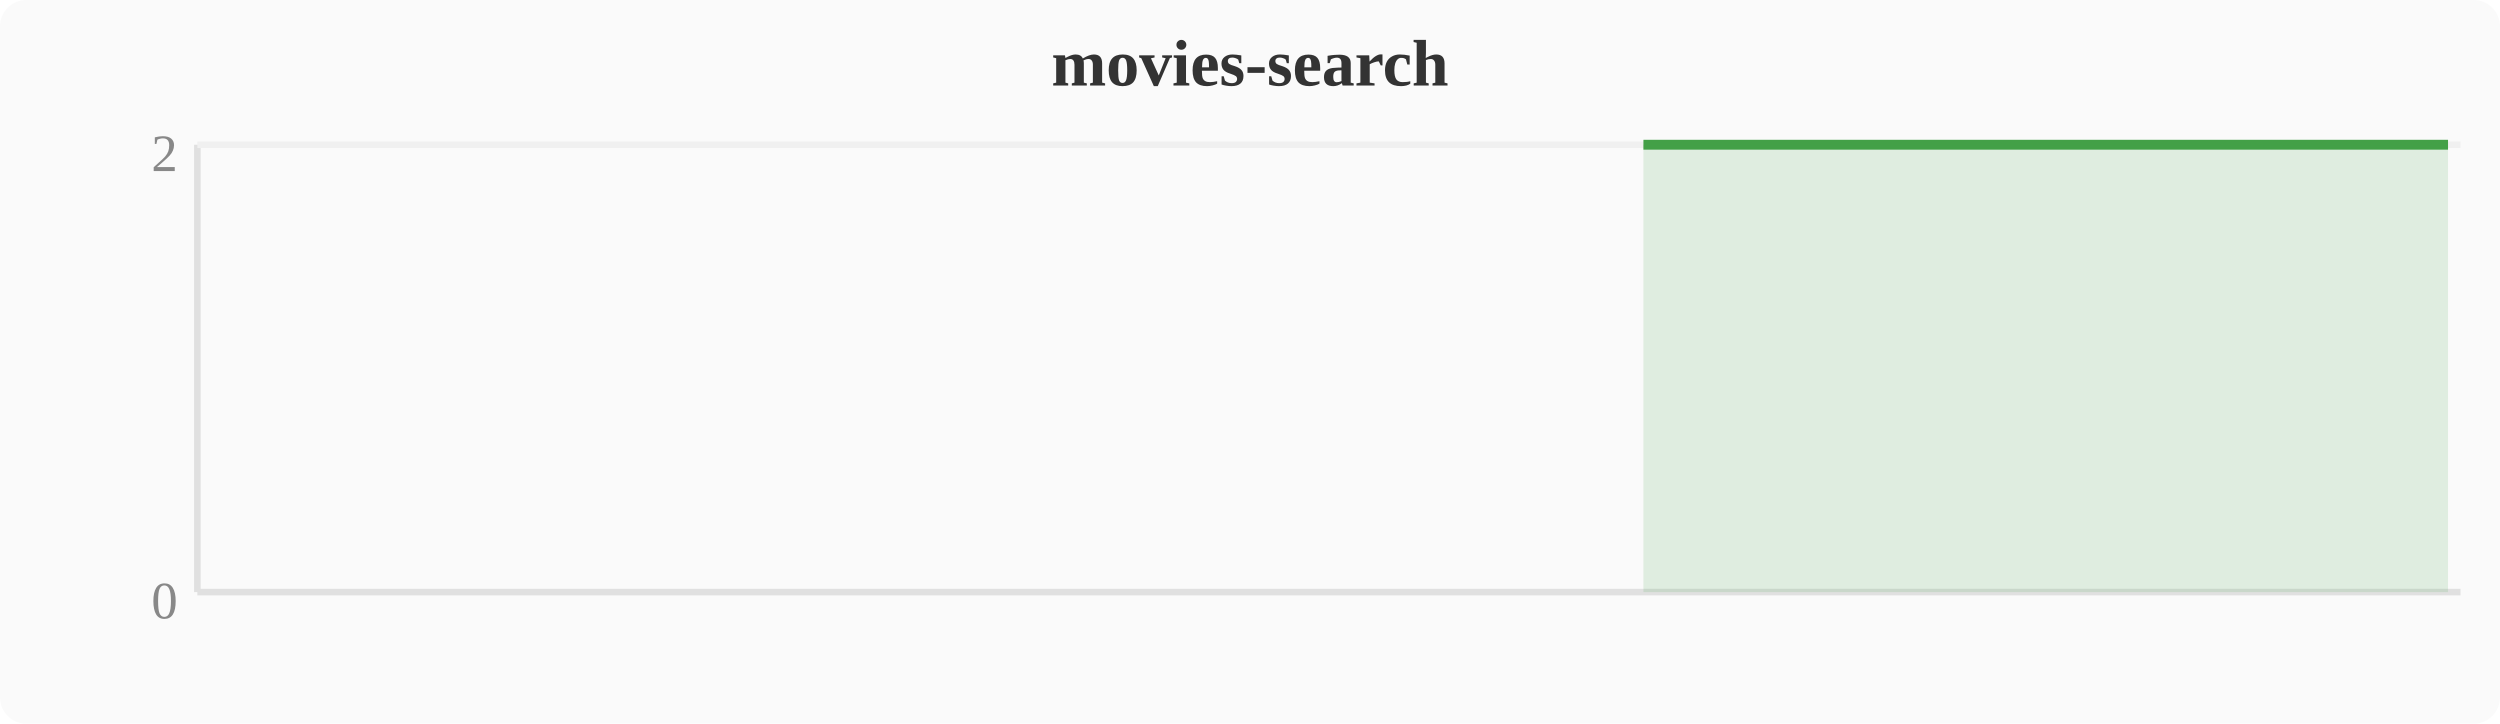
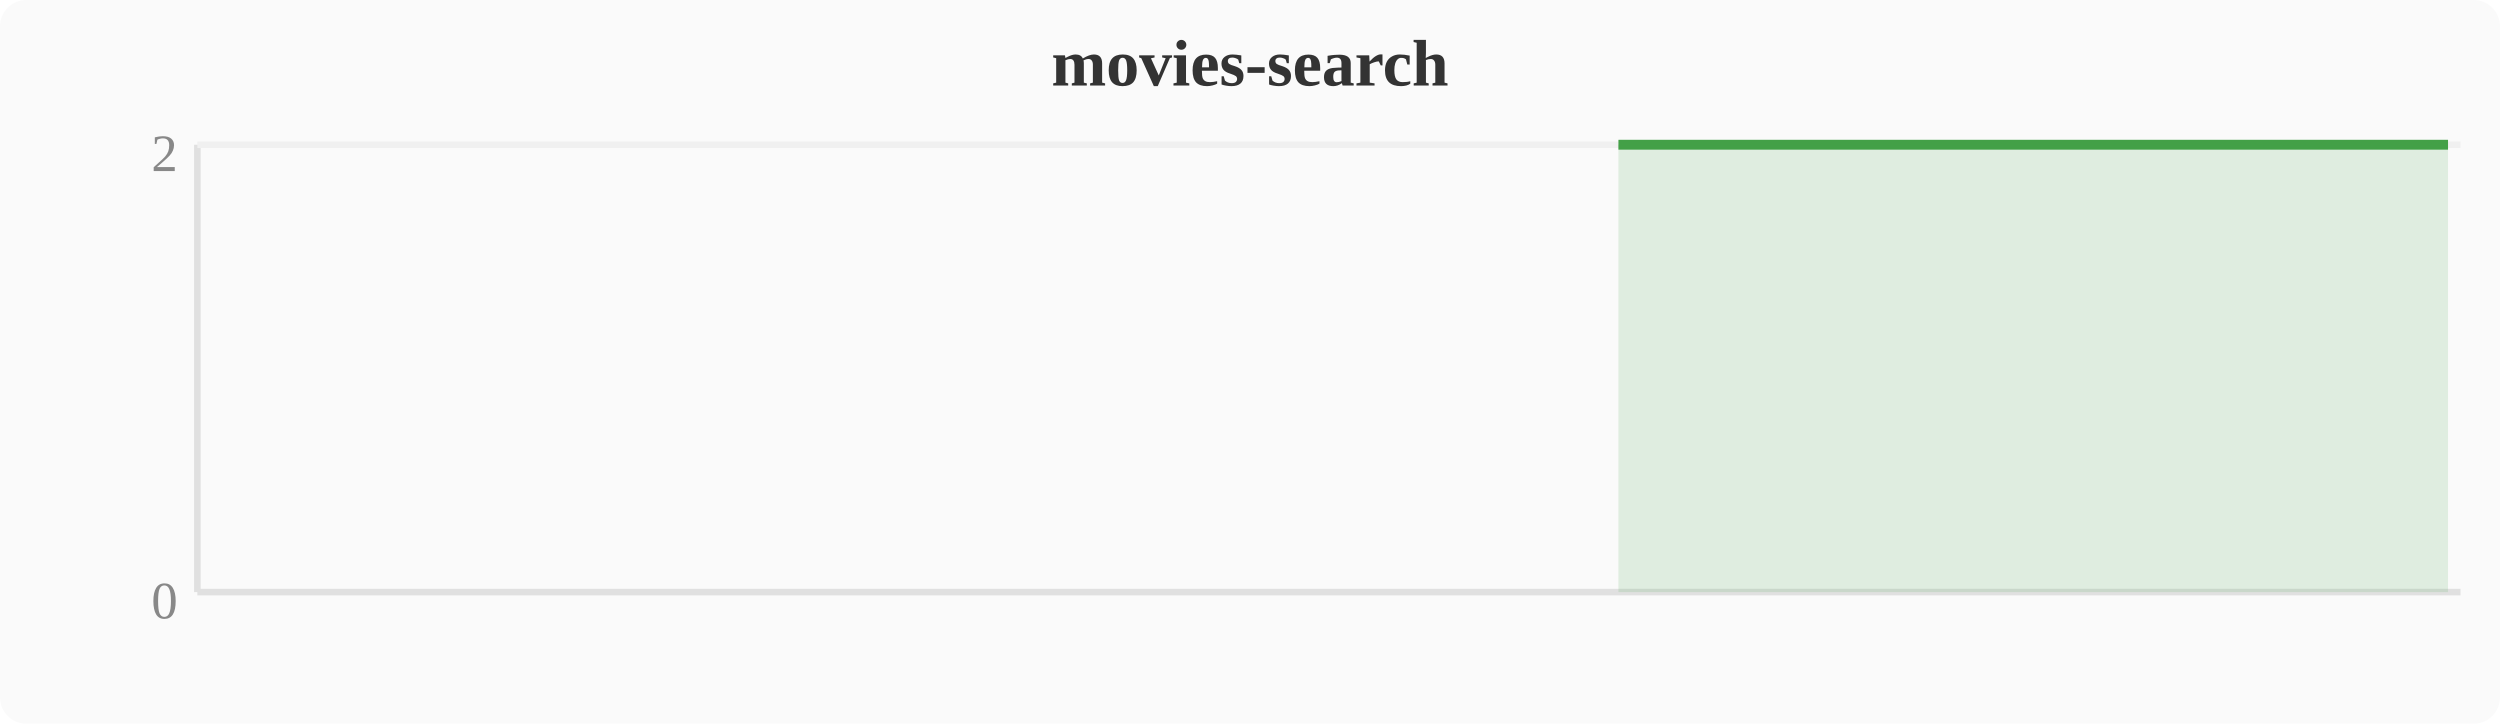
<svg xmlns="http://www.w3.org/2000/svg" width="380" height="110" viewBox="0 0 380 110">
  <rect width="380" height="110" fill="#fafafa" rx="4" />
  <text x="190" y="13" text-anchor="middle" font-size="10" font-weight="bold" fill="#333">movies-search</text>
  <line x1="30" y1="22" x2="30" y2="90" stroke="#e0e0e0" stroke-width="1" />
  <line x1="30" y1="90" x2="374" y2="90" stroke="#e0e0e0" stroke-width="1" />
  <line x1="30" y1="22" x2="374" y2="22" stroke="#f0f0f0" stroke-width="1" />
  <text x="27" y="94" text-anchor="end" font-size="8" fill="#888">0</text>
  <text x="27" y="26" text-anchor="end" font-size="8" fill="#888">2</text>
-   <polygon points="249.8,22.0 253.6,22.0 257.4,22.0 261.2,22.0 265.1,22.0 268.9,22.0 272.7,22.0 276.5,22.0 280.4,22.0 284.2,22.0 288.0,22.0 291.8,22.0 295.6,22.0 299.5,22.0 303.3,22.0 307.1,22.0 310.9,22.0 314.8,22.0 318.6,22.0 322.4,22.0 326.2,22.0 330.0,22.0 333.9,22.0 337.7,22.0 341.5,22.0 345.3,22.0 349.2,22.0 353.0,22.0 356.8,22.0 360.6,22.0 364.4,22.0 368.3,22.0 372.1,22.0 372.1,90 249.8,90" fill="#43a047" opacity="0.15" />
-   <polyline points="249.8,22.0 253.6,22.0 257.4,22.0 261.2,22.0 265.1,22.0 268.9,22.0 272.7,22.0 276.5,22.0 280.4,22.0 284.2,22.0 288.0,22.0 291.8,22.0 295.6,22.0 299.5,22.0 303.3,22.0 307.1,22.0 310.9,22.0 314.8,22.0 318.6,22.0 322.4,22.0 326.2,22.0 330.0,22.0 333.9,22.0 337.7,22.0 341.5,22.0 345.3,22.0 349.2,22.0 353.0,22.0 356.8,22.0 360.6,22.0 364.4,22.0 368.3,22.0 372.1,22.0" fill="none" stroke="#43a047" stroke-width="1.5" stroke-linejoin="round" />
+   <polygon points="246.0,22.0 249.8,22.0 253.6,22.0 257.4,22.0 261.2,22.0 265.1,22.0 268.9,22.0 272.7,22.0 276.5,22.0 280.4,22.0 284.2,22.0 288.0,22.0 291.8,22.0 295.6,22.0 299.5,22.0 303.3,22.0 307.1,22.0 310.9,22.0 314.8,22.0 318.6,22.0 322.4,22.0 326.2,22.0 330.0,22.0 333.9,22.0 337.7,22.0 341.5,22.0 345.3,22.0 349.2,22.0 353.0,22.0 356.8,22.0 360.6,22.0 364.4,22.0 368.3,22.0 372.1,22.0 372.1,90 246.0,90" fill="#43a047" opacity="0.15" />
+   <polyline points="246.0,22.0 249.8,22.0 253.6,22.0 257.4,22.0 261.2,22.0 265.1,22.0 268.9,22.0 272.7,22.0 276.5,22.0 280.4,22.0 284.2,22.0 288.0,22.0 291.8,22.0 295.6,22.0 299.5,22.0 303.3,22.0 307.1,22.0 310.9,22.0 314.8,22.0 318.6,22.0 322.4,22.0 326.2,22.0 330.0,22.0 333.9,22.0 337.7,22.0 341.5,22.0 345.3,22.0 349.2,22.0 353.0,22.0 356.8,22.0 360.6,22.0 364.4,22.0 368.3,22.0 372.1,22.0" fill="none" stroke="#43a047" stroke-width="1.5" stroke-linejoin="round" />
</svg>
